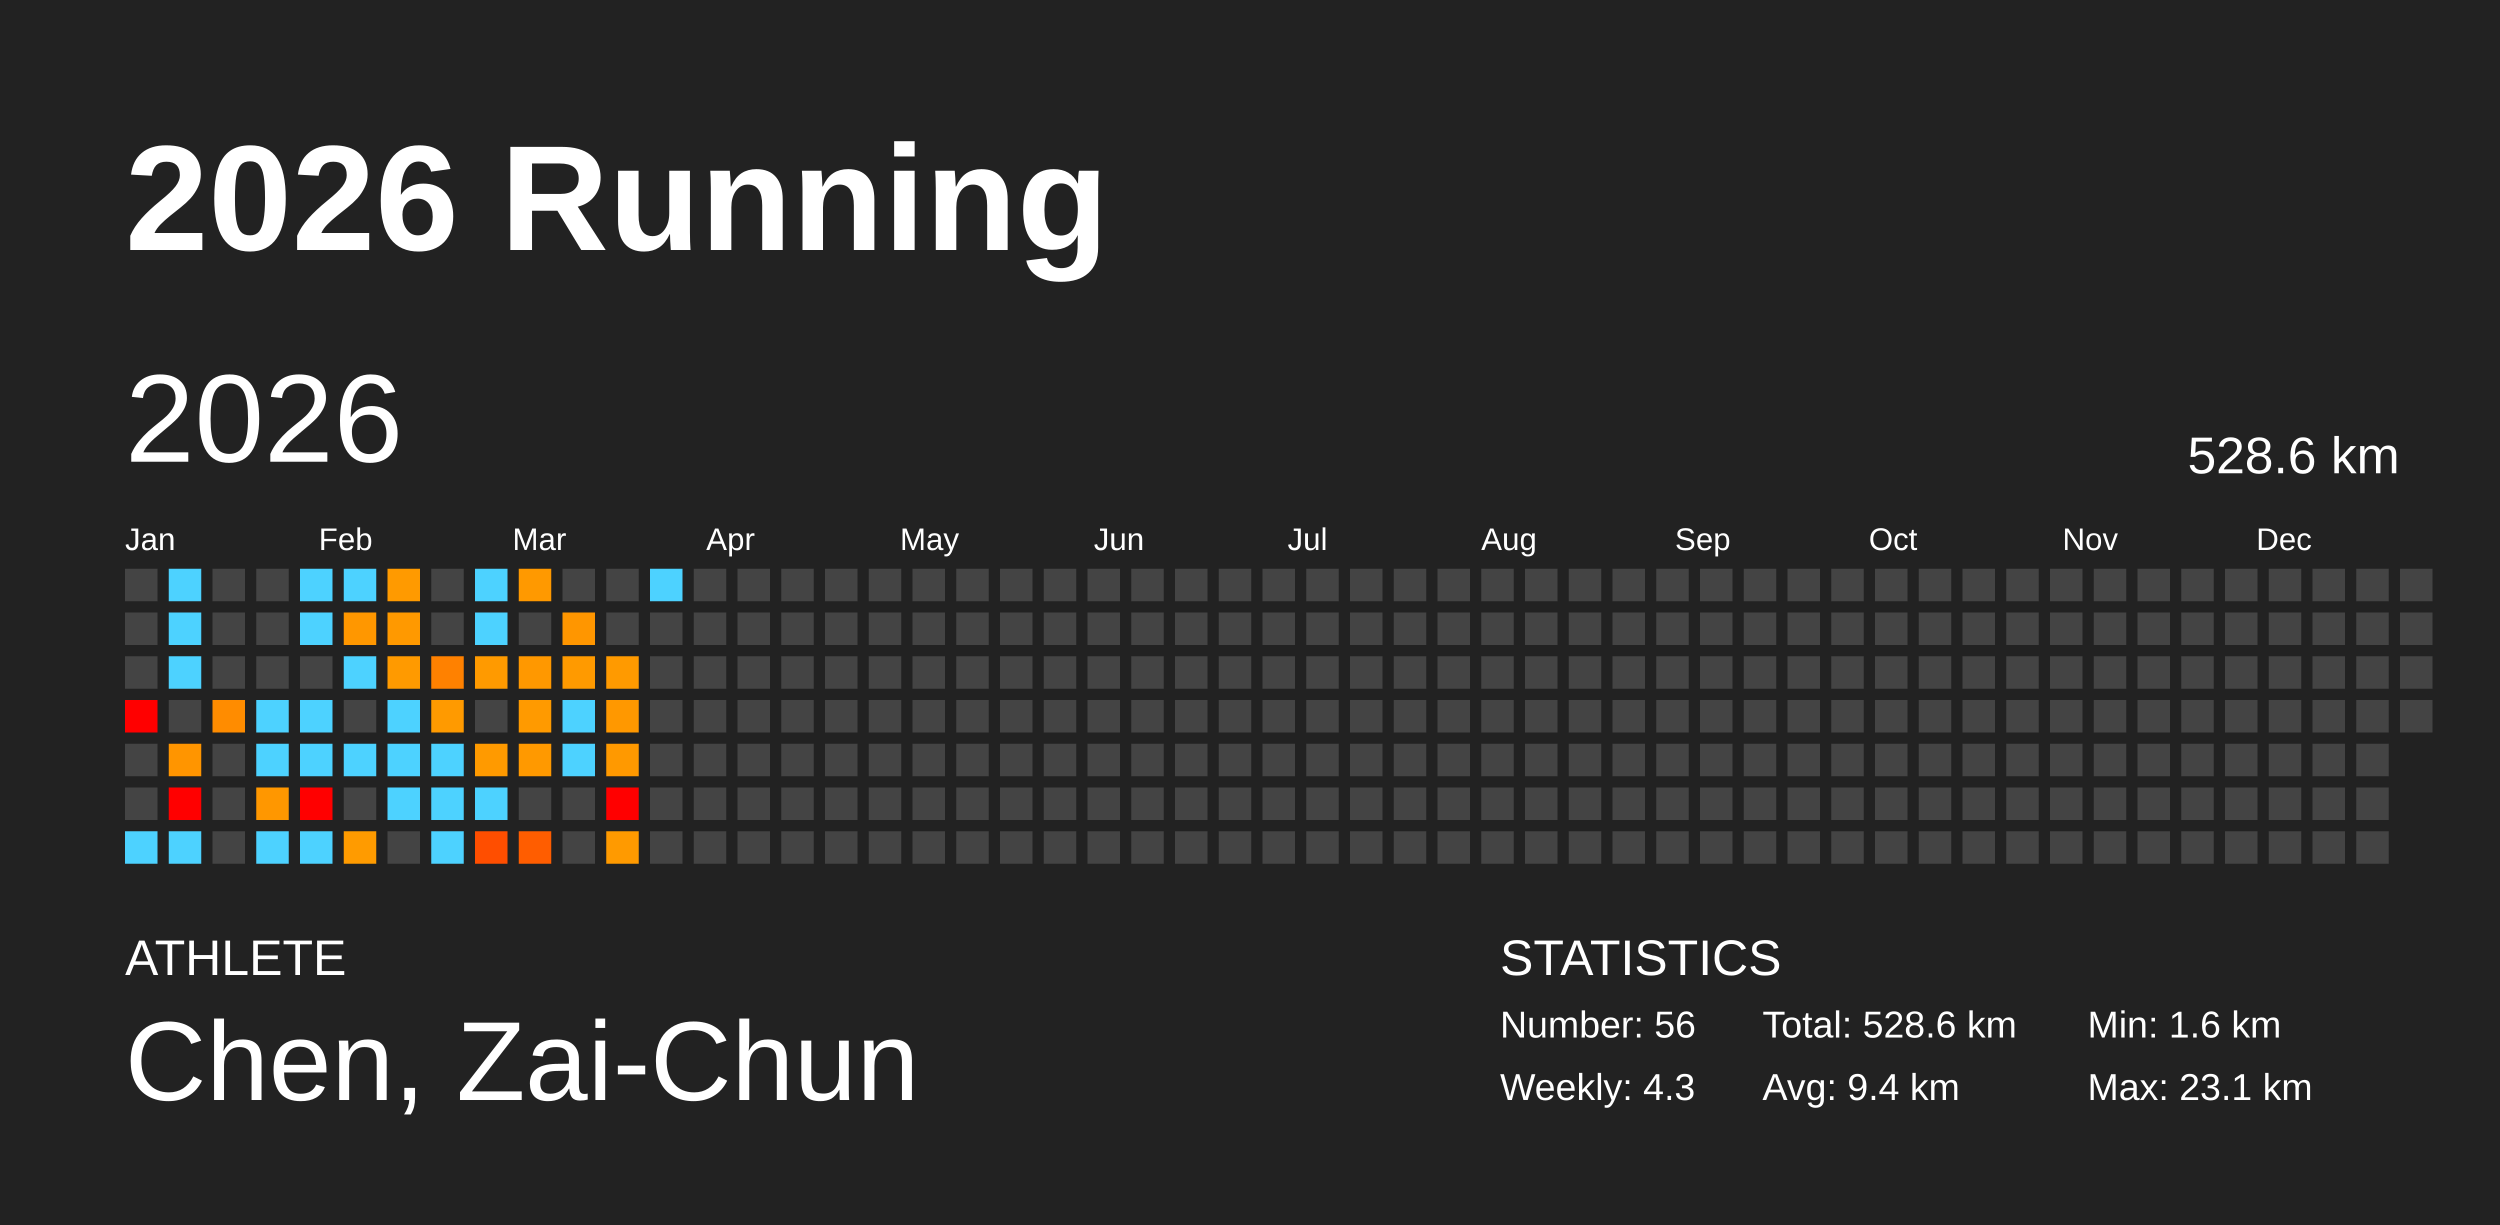
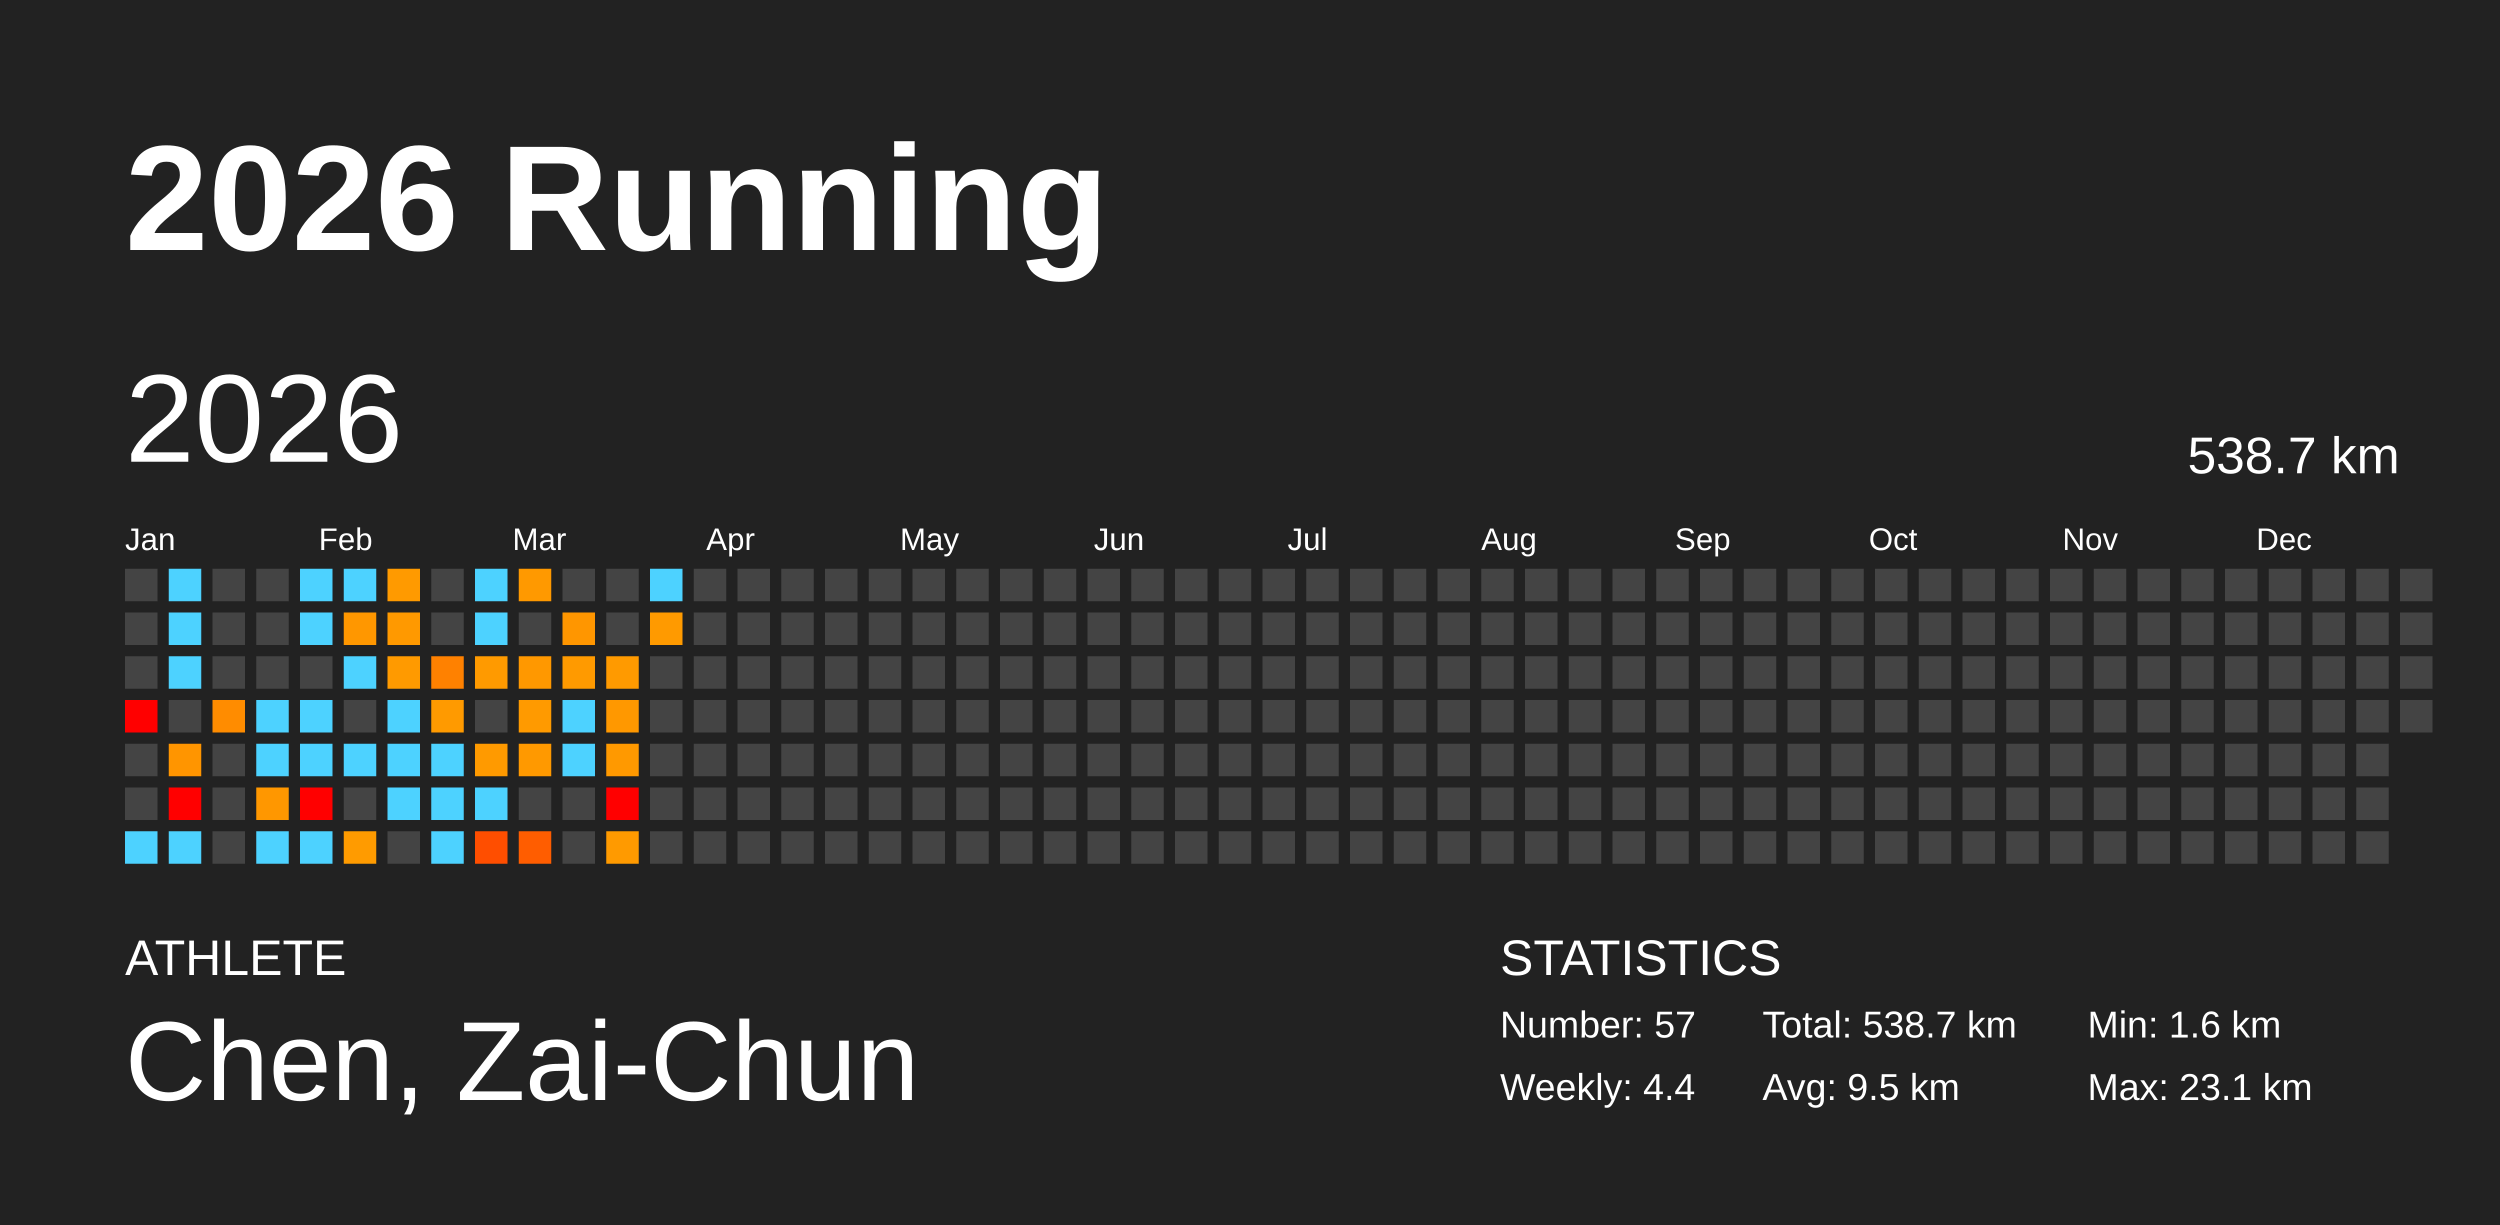
<svg xmlns="http://www.w3.org/2000/svg" baseProfile="full" height="98mm" version="1.1" viewBox="0,0,200,98" width="200mm">
  <defs />
  <rect fill="#222222" height="98" width="200" x="0" y="0" />
  <text fill="#FFFFFF" style="font-size:12px; font-family:Arial; font-weight:bold;" x="10" y="20">2026 Running</text>
  <text fill="#FFFFFF" style="font-size:4px; font-family:Arial" x="10" y="78">ATHLETE</text>
  <text fill="#FFFFFF" style="font-size:9px; font-family:Arial" x="10" y="88">Chen, Zai-Chun</text>
  <text fill="#FFFFFF" style="font-size:4px; font-family:Arial" x="120" y="78">STATISTICS</text>
-   <text fill="#FFFFFF" style="font-size:3px; font-family:Arial" x="120" y="83">Number: 56</text>
-   <text fill="#FFFFFF" style="font-size:3px; font-family:Arial" x="120" y="88">Weekly: 4.3</text>
-   <text fill="#FFFFFF" style="font-size:3px; font-family:Arial" x="141" y="83">Total: 528.6 km</text>
-   <text fill="#FFFFFF" style="font-size:3px; font-family:Arial" x="141" y="88">Avg: 9.4 km</text>
+   <text fill="#FFFFFF" style="font-size:3px; font-family:Arial" x="120" y="83">Number: 57</text>
+   <text fill="#FFFFFF" style="font-size:3px; font-family:Arial" x="120" y="88">Weekly: 4.4</text>
+   <text fill="#FFFFFF" style="font-size:3px; font-family:Arial" x="141" y="83">Total: 538.7 km</text>
+   <text fill="#FFFFFF" style="font-size:3px; font-family:Arial" x="141" y="88">Avg: 9.5 km</text>
  <text fill="#FFFFFF" style="font-size:3px; font-family:Arial" x="167" y="83">Min: 1.6 km</text>
  <text fill="#FFFFFF" style="font-size:3px; font-family:Arial" x="167" y="88">Max: 23.1 km</text>
  <text dominant-baseline="hanging" fill="#FFFFFF" style="font-size:10.0px; font-family:Arial;" x="10" y="30">2026</text>
-   <text dominant-baseline="hanging" fill="#FFFFFF" style="font-size:4.125px; font-family:Arial;" x="175" y="35">528.6 km</text>
+   <text dominant-baseline="hanging" fill="#FFFFFF" style="font-size:4.125px; font-family:Arial;" x="175" y="35">538.7 km</text>
  <text fill="#FFFFFF" style="font-size:2.5px; font-family:Arial" x="10.0" y="44">Jan</text>
  <text fill="#FFFFFF" style="font-size:2.5px; font-family:Arial" x="25.5" y="44">Feb</text>
  <text fill="#FFFFFF" style="font-size:2.5px; font-family:Arial" x="41.0" y="44">Mar</text>
  <text fill="#FFFFFF" style="font-size:2.5px; font-family:Arial" x="56.5" y="44">Apr</text>
  <text fill="#FFFFFF" style="font-size:2.5px; font-family:Arial" x="72.0" y="44">May</text>
  <text fill="#FFFFFF" style="font-size:2.5px; font-family:Arial" x="87.5" y="44">Jun</text>
  <text fill="#FFFFFF" style="font-size:2.5px; font-family:Arial" x="103.0" y="44">Jul</text>
  <text fill="#FFFFFF" style="font-size:2.5px; font-family:Arial" x="118.5" y="44">Aug</text>
  <text fill="#FFFFFF" style="font-size:2.5px; font-family:Arial" x="134.0" y="44">Sep</text>
  <text fill="#FFFFFF" style="font-size:2.5px; font-family:Arial" x="149.5" y="44">Oct</text>
  <text fill="#FFFFFF" style="font-size:2.5px; font-family:Arial" x="165.0" y="44">Nov</text>
  <text fill="#FFFFFF" style="font-size:2.5px; font-family:Arial" x="180.5" y="44">Dec</text>
  <rect fill="#444444" height="2.6" width="2.6" x="10.0" y="45.5" />
  <rect fill="#444444" height="2.6" width="2.6" x="10.0" y="49.0" />
  <rect fill="#444444" height="2.6" width="2.6" x="10.0" y="52.5" />
  <rect fill="red" height="2.6" width="2.6" x="10.0" y="56.0" />
  <rect fill="#444444" height="2.6" width="2.6" x="10.0" y="59.5" />
  <rect fill="#444444" height="2.6" width="2.6" x="10.0" y="63.0" />
  <rect fill="#4dd2ff" height="2.6" width="2.6" x="10.0" y="66.5" />
  <rect fill="#4dd2ff" height="2.6" width="2.6" x="13.5" y="45.5" />
  <rect fill="#4dd2ff" height="2.6" width="2.6" x="13.5" y="49.0" />
  <rect fill="#4dd2ff" height="2.6" width="2.6" x="13.5" y="52.5" />
  <rect fill="#444444" height="2.6" width="2.6" x="13.5" y="56.0" />
  <rect fill="#ff9500" height="2.6" width="2.6" x="13.5" y="59.5" />
  <rect fill="red" height="2.6" width="2.6" x="13.5" y="63.0" />
  <rect fill="#4dd2ff" height="2.6" width="2.6" x="13.5" y="66.5" />
  <rect fill="#444444" height="2.6" width="2.6" x="17.0" y="45.5" />
  <rect fill="#444444" height="2.6" width="2.6" x="17.0" y="49.0" />
  <rect fill="#444444" height="2.6" width="2.6" x="17.0" y="52.5" />
  <rect fill="#ff8c00" height="2.6" width="2.6" x="17.0" y="56.0" />
  <rect fill="#444444" height="2.6" width="2.6" x="17.0" y="59.5" />
  <rect fill="#444444" height="2.6" width="2.6" x="17.0" y="63.0" />
  <rect fill="#444444" height="2.6" width="2.6" x="17.0" y="66.5" />
  <rect fill="#444444" height="2.6" width="2.6" x="20.5" y="45.5" />
  <rect fill="#444444" height="2.6" width="2.6" x="20.5" y="49.0" />
  <rect fill="#444444" height="2.6" width="2.6" x="20.5" y="52.5" />
  <rect fill="#4dd2ff" height="2.6" width="2.6" x="20.5" y="56.0" />
  <rect fill="#4dd2ff" height="2.6" width="2.6" x="20.5" y="59.5" />
  <rect fill="#ff9700" height="2.6" width="2.6" x="20.5" y="63.0" />
  <rect fill="#4dd2ff" height="2.6" width="2.6" x="20.5" y="66.5" />
  <rect fill="#4dd2ff" height="2.6" width="2.6" x="24.0" y="45.5" />
  <rect fill="#4dd2ff" height="2.6" width="2.6" x="24.0" y="49.0" />
  <rect fill="#444444" height="2.6" width="2.6" x="24.0" y="52.5" />
  <rect fill="#4dd2ff" height="2.6" width="2.6" x="24.0" y="56.0" />
  <rect fill="#4dd2ff" height="2.6" width="2.6" x="24.0" y="59.5" />
  <rect fill="red" height="2.6" width="2.6" x="24.0" y="63.0" />
  <rect fill="#4dd2ff" height="2.6" width="2.6" x="24.0" y="66.5" />
  <rect fill="#4dd2ff" height="2.6" width="2.6" x="27.5" y="45.5" />
  <rect fill="#ff9700" height="2.6" width="2.6" x="27.5" y="49.0" />
  <rect fill="#4dd2ff" height="2.6" width="2.6" x="27.5" y="52.5" />
  <rect fill="#444444" height="2.6" width="2.6" x="27.5" y="56.0" />
  <rect fill="#4dd2ff" height="2.6" width="2.6" x="27.5" y="59.5" />
  <rect fill="#444444" height="2.6" width="2.6" x="27.5" y="63.0" />
  <rect fill="#ff9b00" height="2.6" width="2.6" x="27.5" y="66.5" />
  <rect fill="#ff9a00" height="2.6" width="2.6" x="31.0" y="45.5" />
  <rect fill="#ff9900" height="2.6" width="2.6" x="31.0" y="49.0" />
  <rect fill="#ff9a00" height="2.6" width="2.6" x="31.0" y="52.5" />
  <rect fill="#4dd2ff" height="2.6" width="2.6" x="31.0" y="56.0" />
  <rect fill="#4dd2ff" height="2.6" width="2.6" x="31.0" y="59.5" />
  <rect fill="#4dd2ff" height="2.6" width="2.6" x="31.0" y="63.0" />
  <rect fill="#444444" height="2.6" width="2.6" x="31.0" y="66.5" />
  <rect fill="#444444" height="2.6" width="2.6" x="34.5" y="45.5" />
  <rect fill="#444444" height="2.6" width="2.6" x="34.5" y="49.0" />
  <rect fill="#ff8100" height="2.6" width="2.6" x="34.5" y="52.5" />
  <rect fill="#ff9a00" height="2.6" width="2.6" x="34.5" y="56.0" />
  <rect fill="#4dd2ff" height="2.6" width="2.6" x="34.5" y="59.5" />
  <rect fill="#4dd2ff" height="2.6" width="2.6" x="34.5" y="63.0" />
  <rect fill="#4dd2ff" height="2.6" width="2.6" x="34.5" y="66.5" />
  <rect fill="#4dd2ff" height="2.6" width="2.6" x="38.0" y="45.5" />
  <rect fill="#4dd2ff" height="2.6" width="2.6" x="38.0" y="49.0" />
  <rect fill="#ff9a00" height="2.6" width="2.6" x="38.0" y="52.5" />
  <rect fill="#444444" height="2.6" width="2.6" x="38.0" y="56.0" />
  <rect fill="#ff9a00" height="2.6" width="2.6" x="38.0" y="59.5" />
  <rect fill="#4dd2ff" height="2.6" width="2.6" x="38.0" y="63.0" />
  <rect fill="#ff4e00" height="2.6" width="2.6" x="38.0" y="66.5" />
  <rect fill="#ff9900" height="2.6" width="2.6" x="41.5" y="45.5" />
  <rect fill="#444444" height="2.6" width="2.6" x="41.5" y="49.0" />
  <rect fill="#ff9800" height="2.6" width="2.6" x="41.5" y="52.5" />
  <rect fill="#ff9a00" height="2.6" width="2.6" x="41.5" y="56.0" />
  <rect fill="#ff9900" height="2.6" width="2.6" x="41.5" y="59.5" />
  <rect fill="#444444" height="2.6" width="2.6" x="41.5" y="63.0" />
  <rect fill="#ff5d00" height="2.6" width="2.6" x="41.5" y="66.5" />
  <rect fill="#444444" height="2.6" width="2.6" x="45.0" y="45.5" />
  <rect fill="#ff9600" height="2.6" width="2.6" x="45.0" y="49.0" />
  <rect fill="#ff9a00" height="2.6" width="2.6" x="45.0" y="52.5" />
  <rect fill="#4dd2ff" height="2.6" width="2.6" x="45.0" y="56.0" />
  <rect fill="#4dd2ff" height="2.6" width="2.6" x="45.0" y="59.5" />
  <rect fill="#444444" height="2.6" width="2.6" x="45.0" y="63.0" />
  <rect fill="#444444" height="2.6" width="2.6" x="45.0" y="66.5" />
  <rect fill="#444444" height="2.6" width="2.6" x="48.5" y="45.5" />
  <rect fill="#444444" height="2.6" width="2.6" x="48.5" y="49.0" />
  <rect fill="#ff9a00" height="2.6" width="2.6" x="48.5" y="52.5" />
  <rect fill="#ff9800" height="2.6" width="2.6" x="48.5" y="56.0" />
  <rect fill="#ff9900" height="2.6" width="2.6" x="48.5" y="59.5" />
  <rect fill="red" height="2.6" width="2.6" x="48.5" y="63.0" />
  <rect fill="#ff9a00" height="2.6" width="2.6" x="48.5" y="66.5" />
  <rect fill="#4dd2ff" height="2.6" width="2.6" x="52.0" y="45.5" />
-   <rect fill="#444444" height="2.6" width="2.6" x="52.0" y="49.0" />
+   <rect fill="#ff9a00" height="2.6" width="2.6" x="52.0" y="49.0" />
  <rect fill="#444444" height="2.6" width="2.6" x="52.0" y="52.5" />
  <rect fill="#444444" height="2.6" width="2.6" x="52.0" y="56.0" />
  <rect fill="#444444" height="2.6" width="2.6" x="52.0" y="59.5" />
  <rect fill="#444444" height="2.6" width="2.6" x="52.0" y="63.0" />
  <rect fill="#444444" height="2.6" width="2.6" x="52.0" y="66.5" />
  <rect fill="#444444" height="2.6" width="2.6" x="55.5" y="45.5" />
  <rect fill="#444444" height="2.6" width="2.6" x="55.5" y="49.0" />
  <rect fill="#444444" height="2.6" width="2.6" x="55.5" y="52.5" />
  <rect fill="#444444" height="2.6" width="2.6" x="55.5" y="56.0" />
  <rect fill="#444444" height="2.6" width="2.6" x="55.5" y="59.5" />
  <rect fill="#444444" height="2.6" width="2.6" x="55.5" y="63.0" />
  <rect fill="#444444" height="2.6" width="2.6" x="55.5" y="66.5" />
  <rect fill="#444444" height="2.6" width="2.6" x="59.0" y="45.5" />
  <rect fill="#444444" height="2.6" width="2.6" x="59.0" y="49.0" />
  <rect fill="#444444" height="2.6" width="2.6" x="59.0" y="52.5" />
  <rect fill="#444444" height="2.6" width="2.6" x="59.0" y="56.0" />
  <rect fill="#444444" height="2.6" width="2.6" x="59.0" y="59.5" />
  <rect fill="#444444" height="2.6" width="2.6" x="59.0" y="63.0" />
  <rect fill="#444444" height="2.6" width="2.6" x="59.0" y="66.5" />
  <rect fill="#444444" height="2.6" width="2.6" x="62.5" y="45.5" />
  <rect fill="#444444" height="2.6" width="2.6" x="62.5" y="49.0" />
  <rect fill="#444444" height="2.6" width="2.6" x="62.5" y="52.5" />
  <rect fill="#444444" height="2.6" width="2.6" x="62.5" y="56.0" />
  <rect fill="#444444" height="2.6" width="2.6" x="62.5" y="59.5" />
  <rect fill="#444444" height="2.6" width="2.6" x="62.5" y="63.0" />
  <rect fill="#444444" height="2.6" width="2.6" x="62.5" y="66.5" />
  <rect fill="#444444" height="2.6" width="2.6" x="66.0" y="45.5" />
  <rect fill="#444444" height="2.6" width="2.6" x="66.0" y="49.0" />
  <rect fill="#444444" height="2.6" width="2.6" x="66.0" y="52.5" />
  <rect fill="#444444" height="2.6" width="2.6" x="66.0" y="56.0" />
  <rect fill="#444444" height="2.6" width="2.6" x="66.0" y="59.5" />
  <rect fill="#444444" height="2.6" width="2.6" x="66.0" y="63.0" />
  <rect fill="#444444" height="2.6" width="2.6" x="66.0" y="66.5" />
  <rect fill="#444444" height="2.6" width="2.6" x="69.5" y="45.5" />
  <rect fill="#444444" height="2.6" width="2.6" x="69.5" y="49.0" />
  <rect fill="#444444" height="2.6" width="2.6" x="69.5" y="52.5" />
  <rect fill="#444444" height="2.6" width="2.6" x="69.5" y="56.0" />
  <rect fill="#444444" height="2.6" width="2.6" x="69.5" y="59.5" />
  <rect fill="#444444" height="2.6" width="2.6" x="69.5" y="63.0" />
  <rect fill="#444444" height="2.6" width="2.6" x="69.5" y="66.5" />
  <rect fill="#444444" height="2.6" width="2.6" x="73.0" y="45.5" />
  <rect fill="#444444" height="2.6" width="2.6" x="73.0" y="49.0" />
  <rect fill="#444444" height="2.6" width="2.6" x="73.0" y="52.5" />
  <rect fill="#444444" height="2.6" width="2.6" x="73.0" y="56.0" />
  <rect fill="#444444" height="2.6" width="2.6" x="73.0" y="59.5" />
  <rect fill="#444444" height="2.6" width="2.6" x="73.0" y="63.0" />
  <rect fill="#444444" height="2.6" width="2.6" x="73.0" y="66.5" />
  <rect fill="#444444" height="2.6" width="2.6" x="76.5" y="45.5" />
  <rect fill="#444444" height="2.6" width="2.6" x="76.5" y="49.0" />
  <rect fill="#444444" height="2.6" width="2.6" x="76.5" y="52.5" />
  <rect fill="#444444" height="2.6" width="2.6" x="76.5" y="56.0" />
  <rect fill="#444444" height="2.6" width="2.6" x="76.5" y="59.5" />
  <rect fill="#444444" height="2.6" width="2.6" x="76.5" y="63.0" />
  <rect fill="#444444" height="2.6" width="2.6" x="76.5" y="66.5" />
  <rect fill="#444444" height="2.6" width="2.6" x="80.0" y="45.5" />
  <rect fill="#444444" height="2.6" width="2.6" x="80.0" y="49.0" />
  <rect fill="#444444" height="2.6" width="2.6" x="80.0" y="52.5" />
  <rect fill="#444444" height="2.6" width="2.6" x="80.0" y="56.0" />
  <rect fill="#444444" height="2.6" width="2.6" x="80.0" y="59.5" />
  <rect fill="#444444" height="2.6" width="2.6" x="80.0" y="63.0" />
  <rect fill="#444444" height="2.6" width="2.6" x="80.0" y="66.5" />
  <rect fill="#444444" height="2.6" width="2.6" x="83.5" y="45.5" />
  <rect fill="#444444" height="2.6" width="2.6" x="83.5" y="49.0" />
  <rect fill="#444444" height="2.6" width="2.6" x="83.5" y="52.5" />
  <rect fill="#444444" height="2.6" width="2.6" x="83.5" y="56.0" />
  <rect fill="#444444" height="2.6" width="2.6" x="83.5" y="59.5" />
  <rect fill="#444444" height="2.6" width="2.6" x="83.5" y="63.0" />
  <rect fill="#444444" height="2.6" width="2.6" x="83.5" y="66.5" />
  <rect fill="#444444" height="2.6" width="2.6" x="87.0" y="45.5" />
  <rect fill="#444444" height="2.6" width="2.6" x="87.0" y="49.0" />
  <rect fill="#444444" height="2.6" width="2.6" x="87.0" y="52.5" />
  <rect fill="#444444" height="2.6" width="2.6" x="87.0" y="56.0" />
  <rect fill="#444444" height="2.6" width="2.6" x="87.0" y="59.5" />
  <rect fill="#444444" height="2.6" width="2.6" x="87.0" y="63.0" />
  <rect fill="#444444" height="2.6" width="2.6" x="87.0" y="66.5" />
  <rect fill="#444444" height="2.6" width="2.6" x="90.5" y="45.5" />
  <rect fill="#444444" height="2.6" width="2.6" x="90.5" y="49.0" />
  <rect fill="#444444" height="2.6" width="2.6" x="90.5" y="52.5" />
  <rect fill="#444444" height="2.6" width="2.6" x="90.5" y="56.0" />
  <rect fill="#444444" height="2.6" width="2.6" x="90.5" y="59.5" />
  <rect fill="#444444" height="2.6" width="2.6" x="90.5" y="63.0" />
  <rect fill="#444444" height="2.6" width="2.6" x="90.5" y="66.5" />
  <rect fill="#444444" height="2.6" width="2.6" x="94.0" y="45.5" />
  <rect fill="#444444" height="2.6" width="2.6" x="94.0" y="49.0" />
  <rect fill="#444444" height="2.6" width="2.6" x="94.0" y="52.5" />
  <rect fill="#444444" height="2.6" width="2.6" x="94.0" y="56.0" />
  <rect fill="#444444" height="2.6" width="2.6" x="94.0" y="59.5" />
  <rect fill="#444444" height="2.6" width="2.6" x="94.0" y="63.0" />
  <rect fill="#444444" height="2.6" width="2.6" x="94.0" y="66.5" />
  <rect fill="#444444" height="2.6" width="2.6" x="97.5" y="45.5" />
  <rect fill="#444444" height="2.6" width="2.6" x="97.5" y="49.0" />
  <rect fill="#444444" height="2.6" width="2.6" x="97.5" y="52.5" />
  <rect fill="#444444" height="2.6" width="2.6" x="97.5" y="56.0" />
  <rect fill="#444444" height="2.6" width="2.6" x="97.5" y="59.5" />
  <rect fill="#444444" height="2.6" width="2.6" x="97.5" y="63.0" />
  <rect fill="#444444" height="2.6" width="2.6" x="97.5" y="66.5" />
  <rect fill="#444444" height="2.6" width="2.6" x="101.0" y="45.5" />
  <rect fill="#444444" height="2.6" width="2.6" x="101.0" y="49.0" />
  <rect fill="#444444" height="2.6" width="2.6" x="101.0" y="52.5" />
  <rect fill="#444444" height="2.6" width="2.6" x="101.0" y="56.0" />
  <rect fill="#444444" height="2.6" width="2.6" x="101.0" y="59.5" />
  <rect fill="#444444" height="2.6" width="2.6" x="101.0" y="63.0" />
  <rect fill="#444444" height="2.6" width="2.6" x="101.0" y="66.5" />
  <rect fill="#444444" height="2.6" width="2.6" x="104.5" y="45.5" />
  <rect fill="#444444" height="2.6" width="2.6" x="104.5" y="49.0" />
  <rect fill="#444444" height="2.6" width="2.6" x="104.5" y="52.5" />
  <rect fill="#444444" height="2.6" width="2.6" x="104.5" y="56.0" />
  <rect fill="#444444" height="2.6" width="2.6" x="104.5" y="59.5" />
  <rect fill="#444444" height="2.6" width="2.6" x="104.5" y="63.0" />
  <rect fill="#444444" height="2.6" width="2.6" x="104.5" y="66.5" />
  <rect fill="#444444" height="2.6" width="2.6" x="108.0" y="45.5" />
  <rect fill="#444444" height="2.6" width="2.6" x="108.0" y="49.0" />
  <rect fill="#444444" height="2.6" width="2.6" x="108.0" y="52.5" />
  <rect fill="#444444" height="2.6" width="2.6" x="108.0" y="56.0" />
  <rect fill="#444444" height="2.6" width="2.6" x="108.0" y="59.5" />
  <rect fill="#444444" height="2.6" width="2.6" x="108.0" y="63.0" />
  <rect fill="#444444" height="2.6" width="2.6" x="108.0" y="66.5" />
  <rect fill="#444444" height="2.6" width="2.6" x="111.5" y="45.5" />
  <rect fill="#444444" height="2.6" width="2.6" x="111.5" y="49.0" />
  <rect fill="#444444" height="2.6" width="2.6" x="111.5" y="52.5" />
  <rect fill="#444444" height="2.6" width="2.6" x="111.5" y="56.0" />
  <rect fill="#444444" height="2.6" width="2.6" x="111.5" y="59.5" />
  <rect fill="#444444" height="2.6" width="2.6" x="111.5" y="63.0" />
  <rect fill="#444444" height="2.6" width="2.6" x="111.5" y="66.5" />
  <rect fill="#444444" height="2.6" width="2.6" x="115.0" y="45.5" />
  <rect fill="#444444" height="2.6" width="2.6" x="115.0" y="49.0" />
  <rect fill="#444444" height="2.6" width="2.6" x="115.0" y="52.5" />
  <rect fill="#444444" height="2.6" width="2.6" x="115.0" y="56.0" />
  <rect fill="#444444" height="2.6" width="2.6" x="115.0" y="59.5" />
  <rect fill="#444444" height="2.6" width="2.6" x="115.0" y="63.0" />
  <rect fill="#444444" height="2.6" width="2.6" x="115.0" y="66.5" />
  <rect fill="#444444" height="2.6" width="2.6" x="118.5" y="45.5" />
  <rect fill="#444444" height="2.6" width="2.6" x="118.5" y="49.0" />
  <rect fill="#444444" height="2.6" width="2.6" x="118.5" y="52.5" />
  <rect fill="#444444" height="2.6" width="2.6" x="118.5" y="56.0" />
  <rect fill="#444444" height="2.6" width="2.6" x="118.5" y="59.5" />
  <rect fill="#444444" height="2.6" width="2.6" x="118.5" y="63.0" />
  <rect fill="#444444" height="2.6" width="2.6" x="118.5" y="66.5" />
  <rect fill="#444444" height="2.6" width="2.6" x="122.0" y="45.5" />
  <rect fill="#444444" height="2.6" width="2.6" x="122.0" y="49.0" />
  <rect fill="#444444" height="2.6" width="2.6" x="122.0" y="52.5" />
  <rect fill="#444444" height="2.6" width="2.6" x="122.0" y="56.0" />
  <rect fill="#444444" height="2.6" width="2.6" x="122.0" y="59.5" />
  <rect fill="#444444" height="2.6" width="2.6" x="122.0" y="63.0" />
  <rect fill="#444444" height="2.6" width="2.6" x="122.0" y="66.5" />
  <rect fill="#444444" height="2.6" width="2.6" x="125.5" y="45.5" />
  <rect fill="#444444" height="2.6" width="2.6" x="125.5" y="49.0" />
  <rect fill="#444444" height="2.6" width="2.6" x="125.5" y="52.5" />
  <rect fill="#444444" height="2.6" width="2.6" x="125.5" y="56.0" />
  <rect fill="#444444" height="2.6" width="2.6" x="125.5" y="59.5" />
  <rect fill="#444444" height="2.6" width="2.6" x="125.5" y="63.0" />
  <rect fill="#444444" height="2.6" width="2.6" x="125.5" y="66.5" />
  <rect fill="#444444" height="2.6" width="2.6" x="129.0" y="45.5" />
  <rect fill="#444444" height="2.6" width="2.6" x="129.0" y="49.0" />
  <rect fill="#444444" height="2.6" width="2.6" x="129.0" y="52.5" />
  <rect fill="#444444" height="2.6" width="2.6" x="129.0" y="56.0" />
  <rect fill="#444444" height="2.6" width="2.6" x="129.0" y="59.5" />
  <rect fill="#444444" height="2.6" width="2.6" x="129.0" y="63.0" />
  <rect fill="#444444" height="2.6" width="2.6" x="129.0" y="66.5" />
  <rect fill="#444444" height="2.6" width="2.6" x="132.5" y="45.5" />
  <rect fill="#444444" height="2.6" width="2.6" x="132.5" y="49.0" />
  <rect fill="#444444" height="2.6" width="2.6" x="132.5" y="52.5" />
  <rect fill="#444444" height="2.6" width="2.6" x="132.5" y="56.0" />
  <rect fill="#444444" height="2.6" width="2.6" x="132.5" y="59.5" />
  <rect fill="#444444" height="2.6" width="2.6" x="132.5" y="63.0" />
  <rect fill="#444444" height="2.6" width="2.6" x="132.5" y="66.5" />
  <rect fill="#444444" height="2.6" width="2.6" x="136.0" y="45.5" />
  <rect fill="#444444" height="2.6" width="2.6" x="136.0" y="49.0" />
  <rect fill="#444444" height="2.6" width="2.6" x="136.0" y="52.5" />
  <rect fill="#444444" height="2.6" width="2.6" x="136.0" y="56.0" />
  <rect fill="#444444" height="2.6" width="2.6" x="136.0" y="59.5" />
  <rect fill="#444444" height="2.6" width="2.6" x="136.0" y="63.0" />
  <rect fill="#444444" height="2.6" width="2.6" x="136.0" y="66.5" />
  <rect fill="#444444" height="2.6" width="2.6" x="139.5" y="45.5" />
  <rect fill="#444444" height="2.6" width="2.6" x="139.5" y="49.0" />
  <rect fill="#444444" height="2.6" width="2.6" x="139.5" y="52.5" />
  <rect fill="#444444" height="2.6" width="2.6" x="139.5" y="56.0" />
  <rect fill="#444444" height="2.6" width="2.6" x="139.5" y="59.5" />
  <rect fill="#444444" height="2.6" width="2.6" x="139.5" y="63.0" />
  <rect fill="#444444" height="2.6" width="2.6" x="139.5" y="66.5" />
  <rect fill="#444444" height="2.6" width="2.6" x="143.0" y="45.5" />
  <rect fill="#444444" height="2.6" width="2.6" x="143.0" y="49.0" />
  <rect fill="#444444" height="2.6" width="2.6" x="143.0" y="52.5" />
  <rect fill="#444444" height="2.6" width="2.6" x="143.0" y="56.0" />
  <rect fill="#444444" height="2.6" width="2.6" x="143.0" y="59.5" />
  <rect fill="#444444" height="2.6" width="2.6" x="143.0" y="63.0" />
  <rect fill="#444444" height="2.6" width="2.6" x="143.0" y="66.5" />
  <rect fill="#444444" height="2.6" width="2.6" x="146.5" y="45.5" />
  <rect fill="#444444" height="2.6" width="2.6" x="146.5" y="49.0" />
  <rect fill="#444444" height="2.6" width="2.6" x="146.5" y="52.5" />
  <rect fill="#444444" height="2.6" width="2.6" x="146.5" y="56.0" />
  <rect fill="#444444" height="2.6" width="2.6" x="146.5" y="59.5" />
  <rect fill="#444444" height="2.6" width="2.6" x="146.5" y="63.0" />
  <rect fill="#444444" height="2.6" width="2.6" x="146.5" y="66.5" />
  <rect fill="#444444" height="2.6" width="2.6" x="150.0" y="45.5" />
  <rect fill="#444444" height="2.6" width="2.6" x="150.0" y="49.0" />
  <rect fill="#444444" height="2.6" width="2.6" x="150.0" y="52.5" />
  <rect fill="#444444" height="2.6" width="2.6" x="150.0" y="56.0" />
  <rect fill="#444444" height="2.6" width="2.6" x="150.0" y="59.5" />
  <rect fill="#444444" height="2.6" width="2.6" x="150.0" y="63.0" />
  <rect fill="#444444" height="2.6" width="2.6" x="150.0" y="66.5" />
  <rect fill="#444444" height="2.6" width="2.6" x="153.5" y="45.5" />
  <rect fill="#444444" height="2.6" width="2.6" x="153.5" y="49.0" />
  <rect fill="#444444" height="2.6" width="2.6" x="153.5" y="52.5" />
  <rect fill="#444444" height="2.6" width="2.6" x="153.5" y="56.0" />
  <rect fill="#444444" height="2.6" width="2.6" x="153.5" y="59.5" />
  <rect fill="#444444" height="2.6" width="2.6" x="153.5" y="63.0" />
  <rect fill="#444444" height="2.6" width="2.6" x="153.5" y="66.5" />
  <rect fill="#444444" height="2.6" width="2.6" x="157.0" y="45.5" />
  <rect fill="#444444" height="2.6" width="2.6" x="157.0" y="49.0" />
  <rect fill="#444444" height="2.6" width="2.6" x="157.0" y="52.5" />
  <rect fill="#444444" height="2.6" width="2.6" x="157.0" y="56.0" />
  <rect fill="#444444" height="2.6" width="2.6" x="157.0" y="59.5" />
  <rect fill="#444444" height="2.6" width="2.6" x="157.0" y="63.0" />
  <rect fill="#444444" height="2.6" width="2.6" x="157.0" y="66.5" />
  <rect fill="#444444" height="2.6" width="2.6" x="160.5" y="45.5" />
  <rect fill="#444444" height="2.6" width="2.6" x="160.5" y="49.0" />
  <rect fill="#444444" height="2.6" width="2.6" x="160.5" y="52.5" />
  <rect fill="#444444" height="2.6" width="2.6" x="160.5" y="56.0" />
  <rect fill="#444444" height="2.6" width="2.6" x="160.5" y="59.5" />
  <rect fill="#444444" height="2.6" width="2.6" x="160.5" y="63.0" />
  <rect fill="#444444" height="2.6" width="2.6" x="160.5" y="66.5" />
  <rect fill="#444444" height="2.6" width="2.6" x="164.0" y="45.5" />
  <rect fill="#444444" height="2.6" width="2.6" x="164.0" y="49.0" />
  <rect fill="#444444" height="2.6" width="2.6" x="164.0" y="52.5" />
  <rect fill="#444444" height="2.6" width="2.6" x="164.0" y="56.0" />
  <rect fill="#444444" height="2.6" width="2.6" x="164.0" y="59.5" />
  <rect fill="#444444" height="2.6" width="2.6" x="164.0" y="63.0" />
  <rect fill="#444444" height="2.6" width="2.6" x="164.0" y="66.5" />
  <rect fill="#444444" height="2.6" width="2.6" x="167.5" y="45.5" />
  <rect fill="#444444" height="2.6" width="2.6" x="167.5" y="49.0" />
  <rect fill="#444444" height="2.6" width="2.6" x="167.5" y="52.5" />
  <rect fill="#444444" height="2.6" width="2.6" x="167.5" y="56.0" />
  <rect fill="#444444" height="2.6" width="2.6" x="167.5" y="59.5" />
  <rect fill="#444444" height="2.6" width="2.6" x="167.5" y="63.0" />
  <rect fill="#444444" height="2.6" width="2.6" x="167.5" y="66.5" />
  <rect fill="#444444" height="2.6" width="2.6" x="171.0" y="45.5" />
  <rect fill="#444444" height="2.6" width="2.6" x="171.0" y="49.0" />
  <rect fill="#444444" height="2.6" width="2.6" x="171.0" y="52.5" />
  <rect fill="#444444" height="2.6" width="2.6" x="171.0" y="56.0" />
  <rect fill="#444444" height="2.6" width="2.6" x="171.0" y="59.5" />
  <rect fill="#444444" height="2.6" width="2.6" x="171.0" y="63.0" />
  <rect fill="#444444" height="2.6" width="2.6" x="171.0" y="66.5" />
  <rect fill="#444444" height="2.6" width="2.6" x="174.5" y="45.5" />
  <rect fill="#444444" height="2.6" width="2.6" x="174.5" y="49.0" />
  <rect fill="#444444" height="2.6" width="2.6" x="174.5" y="52.5" />
  <rect fill="#444444" height="2.6" width="2.6" x="174.5" y="56.0" />
  <rect fill="#444444" height="2.6" width="2.6" x="174.5" y="59.5" />
  <rect fill="#444444" height="2.6" width="2.6" x="174.5" y="63.0" />
  <rect fill="#444444" height="2.6" width="2.6" x="174.5" y="66.5" />
  <rect fill="#444444" height="2.6" width="2.6" x="178.0" y="45.5" />
  <rect fill="#444444" height="2.6" width="2.6" x="178.0" y="49.0" />
  <rect fill="#444444" height="2.6" width="2.6" x="178.0" y="52.5" />
  <rect fill="#444444" height="2.6" width="2.6" x="178.0" y="56.0" />
  <rect fill="#444444" height="2.6" width="2.6" x="178.0" y="59.5" />
  <rect fill="#444444" height="2.6" width="2.6" x="178.0" y="63.0" />
  <rect fill="#444444" height="2.6" width="2.6" x="178.0" y="66.5" />
  <rect fill="#444444" height="2.6" width="2.6" x="181.5" y="45.5" />
  <rect fill="#444444" height="2.6" width="2.6" x="181.5" y="49.0" />
  <rect fill="#444444" height="2.6" width="2.6" x="181.5" y="52.5" />
  <rect fill="#444444" height="2.6" width="2.6" x="181.5" y="56.0" />
  <rect fill="#444444" height="2.6" width="2.6" x="181.5" y="59.5" />
  <rect fill="#444444" height="2.6" width="2.6" x="181.5" y="63.0" />
  <rect fill="#444444" height="2.6" width="2.6" x="181.5" y="66.5" />
  <rect fill="#444444" height="2.6" width="2.6" x="185.0" y="45.5" />
  <rect fill="#444444" height="2.6" width="2.6" x="185.0" y="49.0" />
  <rect fill="#444444" height="2.6" width="2.6" x="185.0" y="52.5" />
  <rect fill="#444444" height="2.6" width="2.6" x="185.0" y="56.0" />
  <rect fill="#444444" height="2.6" width="2.6" x="185.0" y="59.5" />
  <rect fill="#444444" height="2.6" width="2.6" x="185.0" y="63.0" />
  <rect fill="#444444" height="2.6" width="2.6" x="185.0" y="66.5" />
  <rect fill="#444444" height="2.6" width="2.6" x="188.5" y="45.5" />
  <rect fill="#444444" height="2.6" width="2.6" x="188.5" y="49.0" />
  <rect fill="#444444" height="2.6" width="2.6" x="188.5" y="52.5" />
  <rect fill="#444444" height="2.6" width="2.6" x="188.5" y="56.0" />
  <rect fill="#444444" height="2.6" width="2.6" x="188.5" y="59.5" />
  <rect fill="#444444" height="2.6" width="2.6" x="188.5" y="63.0" />
  <rect fill="#444444" height="2.6" width="2.6" x="188.5" y="66.5" />
  <rect fill="#444444" height="2.6" width="2.6" x="192.0" y="45.5" />
  <rect fill="#444444" height="2.6" width="2.6" x="192.0" y="49.0" />
  <rect fill="#444444" height="2.6" width="2.6" x="192.0" y="52.5" />
  <rect fill="#444444" height="2.6" width="2.6" x="192.0" y="56.0" />
</svg>
